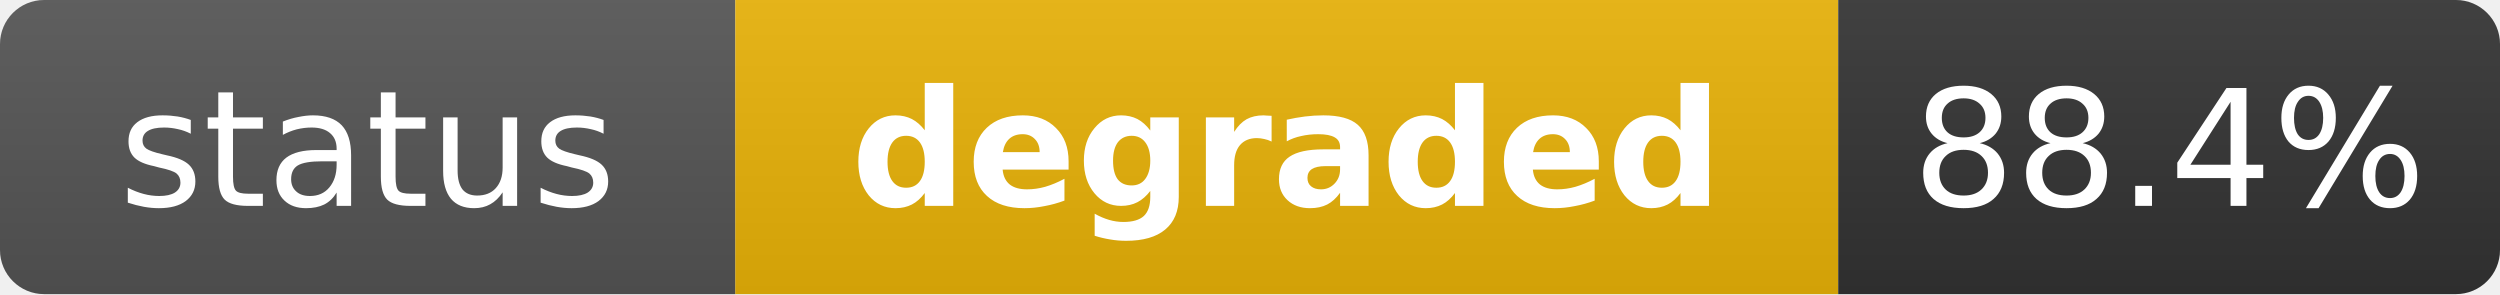
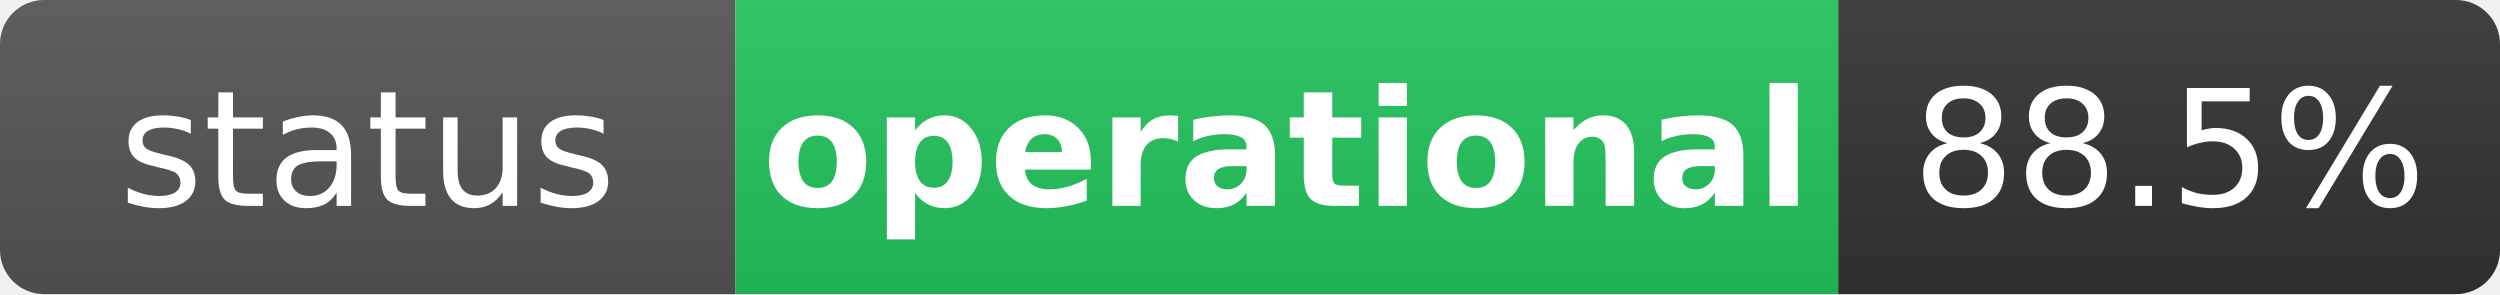
- <svg xmlns="http://www.w3.org/2000/svg" width="170" height="20" role="img" aria-label="status: degraded">
+ <svg xmlns="http://www.w3.org/2000/svg" width="170" height="20" role="img" aria-label="status: operational">
  <linearGradient id="s" x2="0" y2="100%">
    <stop offset="0" stop-color="#bbb" stop-opacity=".1" />
    <stop offset="1" stop-opacity=".1" />
  </linearGradient>
  <clipPath id="r">
    <rect width="170" height="20" rx="3" fill="#fff" />
  </clipPath>
  <g clip-path="url(#r)">
    <rect width="50" height="20" fill="#555" />
-     <rect x="50" width="75" height="20" fill="#eab308" />
+     <rect x="50" width="75" height="20" fill="#22c55e" />
    <rect x="125" width="45" height="20" fill="#333" />
    <rect width="170" height="20" fill="url(#s)" />
  </g>
  <g fill="#fff" text-anchor="middle" font-family="Verdana,Geneva,DejaVu Sans,sans-serif" text-rendering="geometricPrecision" font-size="11">
    <text x="25" y="14" fill="#fff">status</text>
-     <text x="87.5" y="14" fill="#fff" font-weight="bold">degraded</text>
-     <text x="147.5" y="14" fill="#fff">88.4%</text>
+     <text x="87.5" y="14" fill="#fff" font-weight="bold">operational</text>
+     <text x="147.5" y="14" fill="#fff">88.5%</text>
  </g>
</svg>
